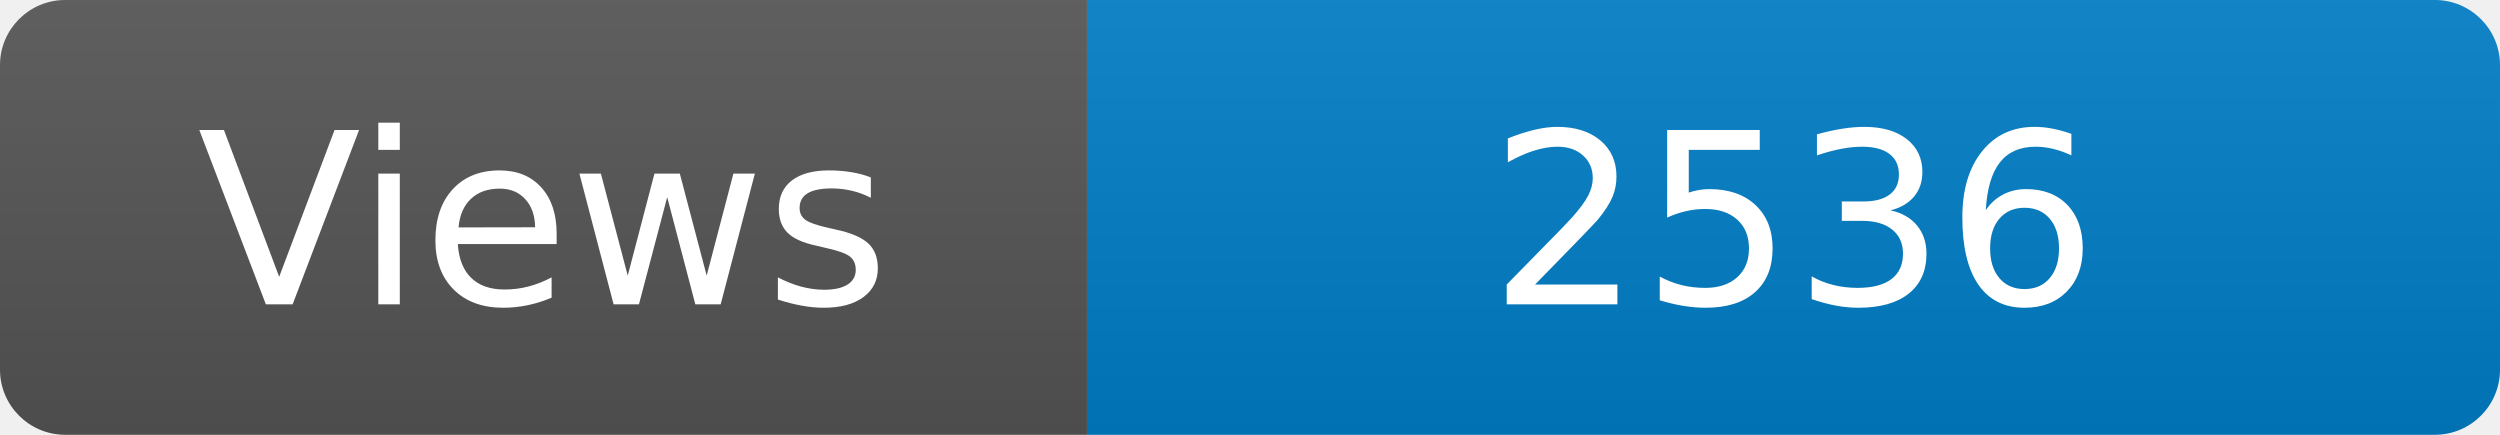
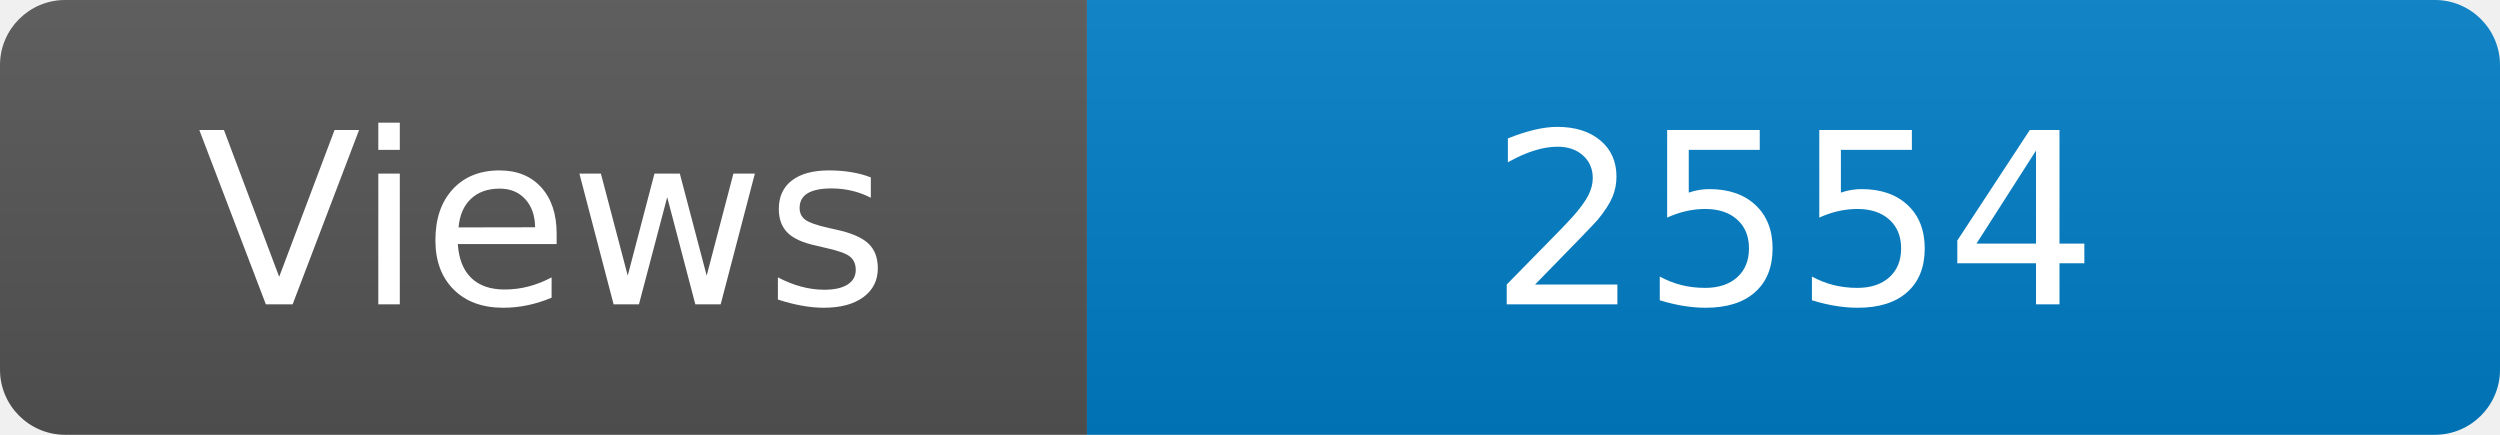
<svg xmlns="http://www.w3.org/2000/svg" width="115" height="20" role="img" aria-label="Maintained?: yes">
  <linearGradient id="s" x2="0" y2="100%">
    <stop offset="0" stop-color="#bbb" stop-opacity=".1" />
    <stop offset="1" stop-opacity=".1" />
  </linearGradient>
  <clipPath id="r">
    <rect width="115" height="20" rx="3" fill="#fff" />
  </clipPath>
  <g clip-path="url(#r)">
    <rect width="50" height="20" fill="#555" />
    <rect x="50" width="160" height="20" fill="#007ec6" />
    <rect width="115" height="20" fill="url(#s)" />
  </g>
  <g fill="#fff" text-anchor="middle" font-family="Verdana,Geneva,DejaVu Sans,sans-serif" font-size="110">
    <text x="250" y="140" transform="scale(.1)" fill="#fff">Views</text>
-     <text x="825" y="140" transform="scale(.1)" fill="#fff">2536</text>
+     <text x="825" y="140" transform="scale(.1)" fill="#fff">2554</text>
  </g>
</svg>
